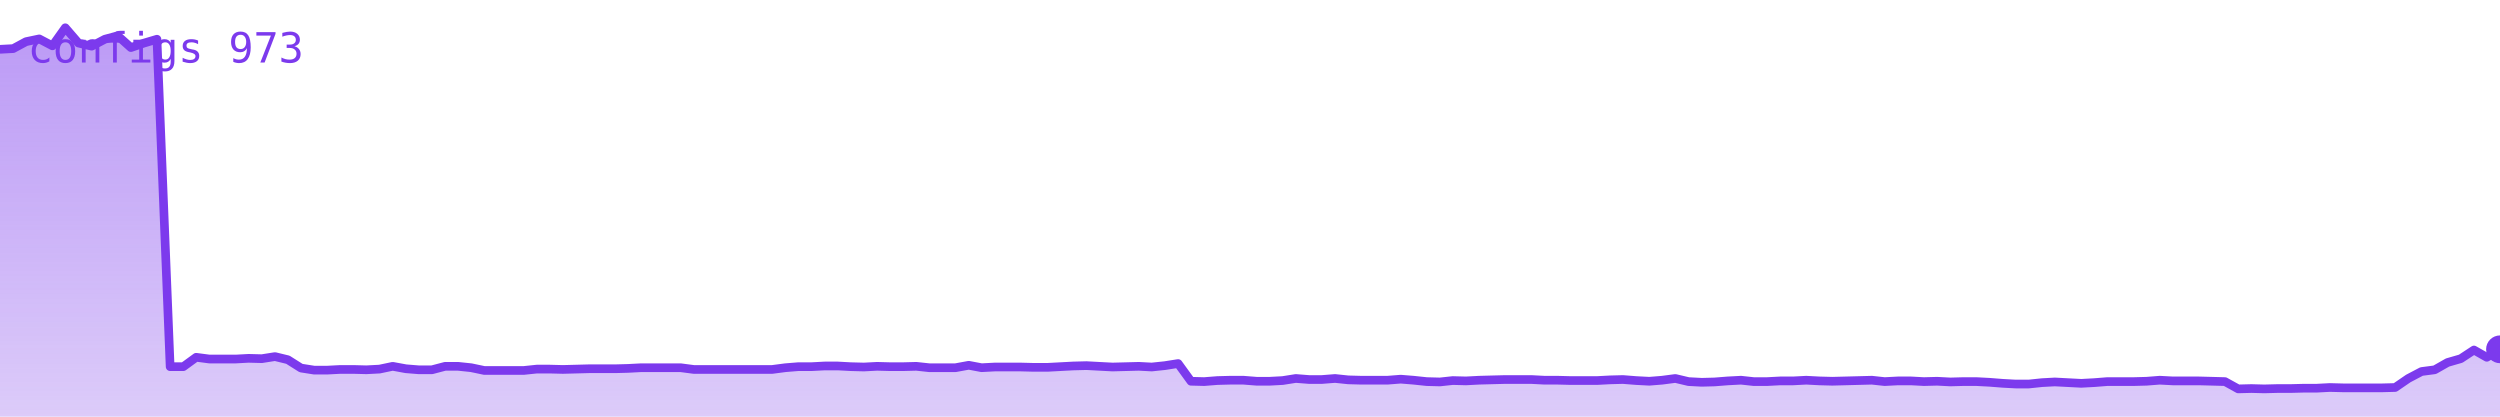
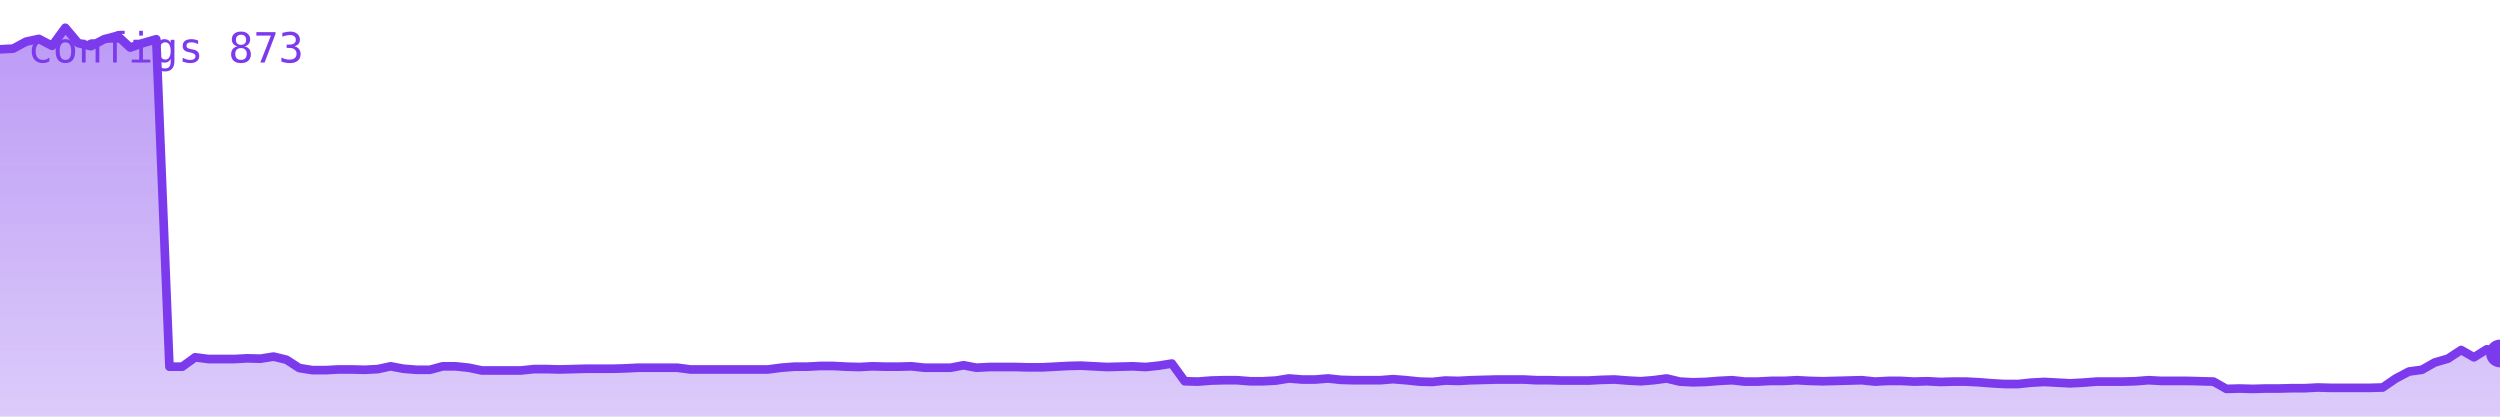
<svg xmlns="http://www.w3.org/2000/svg" viewBox="0 0 720 120" width="720" height="120" role="img" aria-label="configs">
  <defs>
    <linearGradient id="g" x1="0" y1="0" x2="0" y2="1">
      <stop offset="0%" stop-color="#7c3aed" stop-opacity="0.35" />
      <stop offset="100%" stop-color="#7c3aed" stop-opacity="0.02" />
    </linearGradient>
  </defs>
-   <polygon points="0,120 0.0,14.2 3.8,14.0 7.5,12.0 11.3,11.2 15.1,13.2 18.8,8.0 22.6,12.4 26.4,13.3 30.2,11.3 33.9,10.3 37.7,13.7 41.5,12.4 45.2,11.3 49.0,105.6 52.8,105.6 56.5,102.9 60.3,103.4 64.1,103.4 67.9,103.4 71.6,103.2 75.4,103.3 79.2,102.7 82.9,103.6 86.7,106.0 90.5,106.6 94.2,106.6 98.0,106.4 101.8,106.4 105.5,106.5 109.3,106.3 113.1,105.5 116.9,106.2 120.6,106.5 124.4,106.5 128.2,105.5 131.9,105.5 135.7,105.9 139.5,106.7 143.2,106.7 147.0,106.7 150.8,106.7 154.6,106.3 158.3,106.3 162.1,106.4 165.9,106.3 169.6,106.2 173.4,106.2 177.2,106.2 180.9,106.1 184.7,105.9 188.5,105.9 192.3,105.9 196.0,105.9 199.8,106.4 203.6,106.4 207.3,106.4 211.1,106.4 214.9,106.4 218.6,106.4 222.4,106.4 226.2,105.9 229.9,105.6 233.7,105.6 237.5,105.4 241.3,105.4 245.0,105.6 248.8,105.7 252.6,105.5 256.3,105.6 260.1,105.6 263.9,105.5 267.6,105.9 271.4,105.9 275.2,105.9 279.0,105.2 282.7,105.9 286.5,105.7 290.3,105.7 294.0,105.7 297.8,105.8 301.6,105.8 305.3,105.6 309.1,105.4 312.9,105.3 316.6,105.5 320.4,105.7 324.2,105.6 328.0,105.5 331.7,105.7 335.5,105.3 339.3,104.7 343.0,109.8 346.8,109.9 350.6,109.6 354.3,109.5 358.1,109.5 361.9,109.8 365.7,109.8 369.4,109.6 373.2,109.0 377.0,109.3 380.7,109.3 384.5,109.0 388.3,109.4 392.0,109.5 395.8,109.5 399.6,109.5 403.4,109.2 407.1,109.5 410.9,109.9 414.7,110.0 418.4,109.6 422.2,109.7 426.0,109.5 429.7,109.4 433.5,109.3 437.3,109.3 441.0,109.3 444.8,109.5 448.6,109.5 452.4,109.6 456.1,109.6 459.9,109.6 463.7,109.4 467.4,109.3 471.2,109.6 475.0,109.8 478.7,109.5 482.5,109.0 486.3,109.9 490.1,110.1 493.8,110.0 497.6,109.7 501.4,109.5 505.1,109.9 508.9,109.9 512.7,109.7 516.4,109.7 520.2,109.5 524.0,109.7 527.7,109.8 531.5,109.7 535.3,109.6 539.1,109.5 542.8,109.9 546.6,109.7 550.4,109.7 554.1,109.9 557.9,109.8 561.7,110.0 565.4,109.9 569.2,109.9 573.0,110.1 576.8,110.4 580.5,110.6 584.3,110.6 588.1,110.2 591.8,110.0 595.6,110.2 599.4,110.4 603.1,110.2 606.9,109.9 610.7,109.9 614.5,109.9 618.2,109.8 622.0,109.5 625.8,109.7 629.5,109.7 633.3,109.7 637.1,109.8 640.8,109.9 644.6,112.0 648.4,111.9 652.1,112.0 655.9,111.9 659.7,111.9 663.5,111.8 667.2,111.8 671.0,111.6 674.8,111.7 678.5,111.7 682.3,111.7 686.1,111.7 689.8,111.6 693.6,109.0 697.4,107.0 701.2,106.5 704.9,104.4 708.7,103.3 712.5,100.8 716.2,102.9 720.0,100.6 720,120" fill="#7c3aed" opacity="0.25" />
-   <polygon points="0,120 0.0,14.2 3.8,14.0 7.5,12.0 11.3,11.2 15.1,13.2 18.8,8.0 22.6,12.4 26.4,13.3 30.2,11.3 33.9,10.3 37.7,13.7 41.5,12.4 45.2,11.3 49.0,105.6 52.8,105.6 56.5,102.9 60.3,103.4 64.1,103.4 67.9,103.4 71.6,103.2 75.4,103.3 79.2,102.7 82.9,103.6 86.7,106.0 90.5,106.6 94.2,106.6 98.0,106.4 101.8,106.4 105.5,106.5 109.3,106.3 113.1,105.5 116.9,106.2 120.6,106.5 124.4,106.5 128.2,105.5 131.9,105.5 135.7,105.9 139.5,106.7 143.2,106.7 147.0,106.7 150.8,106.7 154.6,106.3 158.3,106.3 162.1,106.4 165.9,106.3 169.6,106.2 173.4,106.2 177.2,106.2 180.9,106.1 184.7,105.9 188.5,105.9 192.3,105.9 196.0,105.9 199.8,106.4 203.6,106.4 207.3,106.4 211.1,106.4 214.9,106.4 218.6,106.4 222.4,106.4 226.2,105.9 229.9,105.6 233.7,105.6 237.5,105.4 241.3,105.4 245.0,105.6 248.8,105.7 252.6,105.5 256.3,105.6 260.1,105.6 263.9,105.5 267.6,105.9 271.4,105.9 275.2,105.9 279.0,105.2 282.7,105.9 286.5,105.7 290.3,105.7 294.0,105.7 297.8,105.8 301.6,105.8 305.3,105.6 309.1,105.4 312.9,105.3 316.6,105.5 320.4,105.7 324.2,105.6 328.0,105.5 331.7,105.7 335.5,105.3 339.3,104.7 343.0,109.8 346.8,109.9 350.6,109.6 354.3,109.5 358.1,109.5 361.9,109.8 365.7,109.8 369.4,109.6 373.2,109.0 377.0,109.3 380.7,109.3 384.5,109.0 388.3,109.4 392.0,109.5 395.8,109.5 399.6,109.5 403.4,109.2 407.1,109.5 410.9,109.9 414.7,110.0 418.4,109.6 422.2,109.7 426.0,109.5 429.7,109.4 433.5,109.3 437.3,109.3 441.0,109.3 444.8,109.5 448.6,109.5 452.4,109.6 456.1,109.6 459.9,109.6 463.7,109.4 467.4,109.3 471.2,109.6 475.0,109.8 478.7,109.5 482.5,109.0 486.3,109.9 490.1,110.1 493.8,110.0 497.6,109.7 501.4,109.5 505.1,109.9 508.9,109.9 512.7,109.7 516.4,109.7 520.2,109.5 524.0,109.7 527.7,109.8 531.5,109.7 535.3,109.6 539.1,109.5 542.8,109.9 546.6,109.7 550.4,109.7 554.1,109.9 557.9,109.8 561.7,110.0 565.4,109.9 569.2,109.9 573.0,110.1 576.8,110.4 580.5,110.6 584.3,110.6 588.1,110.2 591.8,110.0 595.6,110.2 599.4,110.4 603.1,110.2 606.9,109.9 610.7,109.9 614.5,109.9 618.2,109.8 622.0,109.5 625.8,109.7 629.5,109.7 633.3,109.7 637.1,109.8 640.8,109.9 644.6,112.0 648.4,111.9 652.1,112.0 655.9,111.9 659.7,111.9 663.5,111.8 667.2,111.8 671.0,111.6 674.8,111.7 678.5,111.7 682.3,111.7 686.1,111.7 689.8,111.6 693.6,109.0 697.4,107.0 701.2,106.5 704.9,104.4 708.7,103.3 712.5,100.8 716.2,102.9 720.0,100.6 720,120" fill="url(#g)" />
-   <polyline points="0.0,14.2 3.8,14.0 7.5,12.0 11.3,11.2 15.1,13.2 18.8,8.0 22.6,12.4 26.4,13.3 30.2,11.3 33.9,10.3 37.7,13.7 41.5,12.4 45.2,11.3 49.0,105.6 52.8,105.6 56.5,102.9 60.3,103.4 64.1,103.4 67.9,103.4 71.6,103.2 75.4,103.3 79.2,102.7 82.9,103.6 86.7,106.0 90.5,106.6 94.2,106.6 98.0,106.4 101.8,106.4 105.5,106.5 109.3,106.3 113.1,105.5 116.9,106.2 120.6,106.5 124.4,106.5 128.2,105.5 131.9,105.5 135.7,105.9 139.5,106.7 143.2,106.7 147.0,106.7 150.8,106.7 154.6,106.3 158.3,106.3 162.1,106.4 165.9,106.3 169.6,106.2 173.4,106.2 177.2,106.2 180.9,106.1 184.7,105.9 188.5,105.9 192.3,105.9 196.0,105.9 199.8,106.4 203.6,106.4 207.3,106.4 211.1,106.4 214.9,106.4 218.6,106.4 222.4,106.4 226.2,105.9 229.9,105.6 233.7,105.6 237.5,105.4 241.3,105.4 245.0,105.6 248.8,105.7 252.6,105.5 256.3,105.6 260.1,105.6 263.9,105.5 267.6,105.9 271.4,105.9 275.2,105.9 279.0,105.2 282.7,105.9 286.5,105.7 290.3,105.7 294.0,105.7 297.8,105.8 301.6,105.8 305.3,105.6 309.1,105.4 312.9,105.3 316.6,105.5 320.4,105.7 324.2,105.6 328.0,105.5 331.7,105.7 335.5,105.3 339.3,104.7 343.0,109.8 346.8,109.9 350.6,109.6 354.3,109.5 358.1,109.5 361.9,109.8 365.7,109.8 369.4,109.6 373.2,109.0 377.0,109.3 380.7,109.3 384.5,109.0 388.3,109.4 392.0,109.5 395.8,109.5 399.6,109.5 403.4,109.2 407.1,109.5 410.9,109.9 414.7,110.0 418.4,109.6 422.2,109.7 426.0,109.5 429.7,109.4 433.5,109.3 437.3,109.3 441.0,109.3 444.8,109.5 448.6,109.5 452.4,109.6 456.1,109.6 459.9,109.6 463.7,109.4 467.4,109.3 471.2,109.6 475.0,109.8 478.7,109.5 482.5,109.0 486.3,109.9 490.1,110.1 493.8,110.0 497.6,109.7 501.4,109.5 505.1,109.9 508.9,109.9 512.7,109.7 516.4,109.7 520.2,109.5 524.0,109.7 527.7,109.8 531.5,109.7 535.3,109.6 539.1,109.5 542.8,109.9 546.6,109.7 550.4,109.7 554.1,109.9 557.9,109.8 561.7,110.0 565.4,109.9 569.2,109.9 573.0,110.1 576.8,110.4 580.5,110.6 584.3,110.6 588.1,110.2 591.8,110.0 595.6,110.2 599.4,110.4 603.1,110.2 606.9,109.9 610.7,109.9 614.5,109.9 618.2,109.8 622.0,109.5 625.8,109.7 629.5,109.7 633.3,109.7 637.1,109.8 640.8,109.9 644.6,112.0 648.4,111.9 652.1,112.0 655.9,111.9 659.7,111.9 663.5,111.8 667.2,111.8 671.0,111.6 674.8,111.7 678.5,111.7 682.3,111.7 686.1,111.7 689.8,111.6 693.6,109.0 697.4,107.0 701.2,106.5 704.9,104.4 708.7,103.3 712.5,100.8 716.2,102.9 720.0,100.6" fill="none" stroke="#7c3aed" stroke-width="2.5" stroke-linejoin="round" stroke-linecap="round" />
-   <circle cx="720.0" cy="100.6" r="4" fill="#7c3aed" />
-   <text x="8" y="18" font-family="monospace" font-size="12" fill="#7c3aed">configs 973</text>
+   <polygon points="0,120 0.0,14.2 3.8,14.0 7.5,12.0 11.2,11.2 15.0,13.2 18.8,8.0 22.5,12.4 26.2,13.3 30.0,11.3 33.8,10.3 37.5,13.7 41.2,12.4 45.0,11.3 48.8,105.6 52.5,105.6 56.2,102.9 60.0,103.4 63.8,103.4 67.5,103.4 71.2,103.2 75.0,103.3 78.8,102.7 82.5,103.6 86.2,106.0 90.0,106.6 93.8,106.6 97.5,106.4 101.2,106.4 105.0,106.5 108.8,106.3 112.5,105.5 116.2,106.2 120.0,106.5 123.8,106.5 127.5,105.5 131.2,105.5 135.0,105.9 138.8,106.7 142.5,106.7 146.2,106.7 150.0,106.7 153.8,106.3 157.5,106.3 161.2,106.4 165.0,106.3 168.8,106.2 172.5,106.2 176.2,106.2 180.0,106.1 183.8,105.9 187.5,105.9 191.2,105.9 195.0,105.9 198.8,106.4 202.5,106.4 206.2,106.4 210.0,106.4 213.8,106.4 217.5,106.4 221.2,106.4 225.0,105.9 228.8,105.6 232.5,105.6 236.2,105.4 240.0,105.4 243.8,105.6 247.5,105.7 251.2,105.5 255.0,105.6 258.8,105.6 262.5,105.5 266.2,105.9 270.0,105.9 273.8,105.9 277.5,105.2 281.2,105.9 285.0,105.7 288.8,105.7 292.5,105.7 296.2,105.8 300.0,105.8 303.8,105.6 307.5,105.4 311.2,105.3 315.0,105.5 318.8,105.7 322.5,105.6 326.2,105.5 330.0,105.7 333.8,105.3 337.5,104.7 341.2,109.8 345.0,109.9 348.8,109.6 352.5,109.5 356.2,109.5 360.0,109.8 363.8,109.8 367.5,109.6 371.2,109.0 375.0,109.3 378.8,109.3 382.5,109.0 386.2,109.4 390.0,109.5 393.8,109.5 397.5,109.5 401.2,109.2 405.0,109.5 408.8,109.9 412.5,110.0 416.2,109.6 420.0,109.7 423.8,109.5 427.5,109.4 431.2,109.3 435.0,109.3 438.8,109.3 442.5,109.5 446.2,109.5 450.0,109.6 453.8,109.6 457.5,109.6 461.2,109.4 465.0,109.3 468.8,109.6 472.5,109.8 476.2,109.5 480.0,109.0 483.8,109.9 487.5,110.1 491.2,110.0 495.0,109.7 498.8,109.5 502.5,109.9 506.2,109.9 510.0,109.7 513.8,109.7 517.5,109.5 521.2,109.7 525.0,109.8 528.8,109.7 532.5,109.6 536.2,109.5 540.0,109.9 543.8,109.7 547.5,109.7 551.2,109.9 555.0,109.8 558.8,110.0 562.5,109.9 566.2,109.9 570.0,110.1 573.8,110.4 577.5,110.6 581.2,110.6 585.0,110.2 588.8,110.0 592.5,110.2 596.2,110.4 600.0,110.2 603.8,109.9 607.5,109.9 611.2,109.9 615.0,109.8 618.8,109.5 622.5,109.7 626.2,109.7 630.0,109.7 633.8,109.8 637.5,109.9 641.2,112.0 645.0,111.9 648.8,112.0 652.5,111.9 656.2,111.9 660.0,111.8 663.8,111.8 667.5,111.6 671.2,111.7 675.0,111.7 678.8,111.7 682.5,111.7 686.2,111.6 690.0,109.0 693.8,107.0 697.5,106.5 701.2,104.4 705.0,103.3 708.8,100.8 712.5,102.9 716.2,100.6 720.0,101.8 720,120" fill="#7c3aed" opacity="0.25" />
+   <polygon points="0,120 0.0,14.2 3.8,14.0 7.5,12.0 11.2,11.2 15.0,13.2 18.8,8.0 22.5,12.4 26.2,13.3 30.0,11.3 33.8,10.3 37.5,13.7 41.2,12.4 45.0,11.3 48.8,105.6 52.5,105.6 56.2,102.9 60.0,103.4 63.8,103.4 67.5,103.4 71.2,103.2 75.0,103.3 78.8,102.7 82.5,103.6 86.2,106.0 90.0,106.6 93.8,106.6 97.5,106.4 101.2,106.4 105.0,106.5 108.8,106.3 112.5,105.5 116.2,106.2 120.0,106.5 123.8,106.5 127.5,105.5 131.2,105.5 135.0,105.9 138.8,106.7 142.5,106.7 146.2,106.7 150.0,106.7 153.8,106.3 157.5,106.3 161.2,106.4 165.0,106.3 168.8,106.2 172.5,106.2 176.2,106.2 180.0,106.1 183.8,105.9 187.5,105.9 191.2,105.9 195.0,105.9 198.8,106.4 202.5,106.4 206.2,106.4 210.0,106.4 213.8,106.4 217.5,106.4 221.2,106.4 225.0,105.9 228.8,105.6 232.5,105.6 236.2,105.4 240.0,105.4 243.8,105.6 247.5,105.7 251.2,105.5 255.0,105.6 258.8,105.6 262.5,105.5 266.2,105.9 270.0,105.9 273.8,105.9 277.5,105.2 281.2,105.9 285.0,105.7 288.8,105.7 292.5,105.7 296.2,105.8 300.0,105.8 303.8,105.6 307.5,105.4 311.2,105.3 315.0,105.5 318.8,105.7 322.5,105.6 326.2,105.5 330.0,105.7 333.8,105.3 337.5,104.7 341.2,109.8 345.0,109.9 348.8,109.6 352.5,109.5 356.2,109.5 360.0,109.8 363.8,109.8 367.5,109.6 371.2,109.0 375.0,109.3 378.8,109.3 382.5,109.0 386.2,109.4 390.0,109.5 393.8,109.5 397.5,109.5 401.2,109.2 405.0,109.5 408.8,109.9 412.5,110.0 416.2,109.6 420.0,109.7 423.8,109.5 427.5,109.4 431.2,109.3 435.0,109.3 438.8,109.3 442.5,109.5 446.2,109.5 450.0,109.6 453.8,109.6 457.5,109.6 461.2,109.4 465.0,109.3 468.8,109.6 472.5,109.8 476.2,109.5 480.0,109.0 483.8,109.9 487.5,110.1 491.2,110.0 495.0,109.7 498.8,109.5 502.5,109.9 506.2,109.9 510.0,109.7 513.8,109.7 517.5,109.5 521.2,109.7 525.0,109.8 528.8,109.7 532.5,109.6 536.2,109.5 540.0,109.9 543.8,109.7 547.5,109.7 551.2,109.9 555.0,109.8 558.8,110.0 562.5,109.9 566.2,109.9 570.0,110.1 573.8,110.4 577.5,110.6 581.2,110.6 585.0,110.2 588.8,110.0 592.5,110.2 596.2,110.4 600.0,110.2 603.8,109.9 607.5,109.9 611.2,109.9 615.0,109.8 618.8,109.5 622.5,109.7 626.2,109.7 630.0,109.7 633.8,109.8 637.5,109.9 641.2,112.0 645.0,111.9 648.8,112.0 652.5,111.9 656.2,111.9 660.0,111.8 663.8,111.8 667.5,111.6 671.2,111.7 675.0,111.7 678.8,111.7 682.5,111.7 686.2,111.6 690.0,109.0 693.8,107.0 697.5,106.5 701.2,104.4 705.0,103.3 708.8,100.8 712.5,102.9 716.2,100.6 720.0,101.8 720,120" fill="url(#g)" />
+   <polyline points="0.0,14.2 3.8,14.0 7.5,12.0 11.2,11.2 15.0,13.2 18.8,8.0 22.5,12.4 26.2,13.3 30.0,11.3 33.8,10.3 37.5,13.7 41.2,12.4 45.0,11.3 48.8,105.6 52.5,105.6 56.2,102.9 60.0,103.4 63.8,103.4 67.5,103.4 71.2,103.2 75.0,103.3 78.8,102.7 82.5,103.6 86.2,106.0 90.0,106.6 93.8,106.6 97.5,106.4 101.2,106.4 105.0,106.5 108.8,106.3 112.5,105.5 116.2,106.2 120.0,106.5 123.8,106.5 127.5,105.5 131.2,105.5 135.0,105.9 138.8,106.7 142.5,106.7 146.2,106.7 150.0,106.7 153.8,106.3 157.5,106.3 161.2,106.4 165.0,106.3 168.8,106.2 172.5,106.2 176.2,106.2 180.0,106.1 183.8,105.9 187.5,105.9 191.2,105.9 195.0,105.9 198.8,106.4 202.5,106.4 206.2,106.4 210.0,106.4 213.8,106.4 217.5,106.4 221.2,106.4 225.0,105.9 228.8,105.6 232.5,105.6 236.2,105.4 240.0,105.4 243.8,105.6 247.5,105.7 251.2,105.5 255.0,105.6 258.8,105.6 262.5,105.5 266.2,105.9 270.0,105.9 273.8,105.9 277.5,105.2 281.2,105.9 285.0,105.7 288.8,105.7 292.5,105.7 296.2,105.8 300.0,105.8 303.8,105.6 307.5,105.4 311.2,105.3 315.0,105.5 318.8,105.7 322.5,105.6 326.2,105.5 330.0,105.7 333.8,105.3 337.5,104.7 341.2,109.8 345.0,109.9 348.8,109.6 352.5,109.5 356.2,109.5 360.0,109.8 363.8,109.8 367.5,109.6 371.2,109.0 375.0,109.3 378.8,109.3 382.5,109.0 386.2,109.4 390.0,109.5 393.8,109.5 397.5,109.5 401.2,109.2 405.0,109.5 408.8,109.9 412.5,110.0 416.2,109.6 420.0,109.7 423.8,109.5 427.5,109.4 431.2,109.3 435.0,109.3 438.8,109.3 442.5,109.5 446.2,109.5 450.0,109.6 453.8,109.6 457.5,109.6 461.2,109.4 465.0,109.3 468.8,109.6 472.5,109.8 476.2,109.5 480.0,109.0 483.8,109.9 487.5,110.1 491.2,110.0 495.0,109.7 498.8,109.5 502.5,109.9 506.2,109.9 510.0,109.7 513.8,109.7 517.5,109.5 521.2,109.7 525.0,109.8 528.8,109.7 532.5,109.6 536.2,109.5 540.0,109.9 543.8,109.7 547.5,109.7 551.2,109.9 555.0,109.8 558.8,110.0 562.5,109.9 566.2,109.9 570.0,110.1 573.8,110.4 577.5,110.6 581.2,110.6 585.0,110.2 588.8,110.0 592.5,110.2 596.2,110.4 600.0,110.2 603.8,109.9 607.5,109.9 611.2,109.9 615.0,109.8 618.8,109.5 622.5,109.7 626.2,109.7 630.0,109.7 633.8,109.8 637.5,109.9 641.2,112.0 645.0,111.9 648.8,112.0 652.5,111.9 656.2,111.9 660.0,111.8 663.8,111.8 667.5,111.6 671.2,111.7 675.0,111.7 678.8,111.7 682.5,111.7 686.2,111.6 690.0,109.0 693.8,107.0 697.5,106.5 701.2,104.4 705.0,103.3 708.8,100.8 712.5,102.9 716.2,100.6 720.0,101.8" fill="none" stroke="#7c3aed" stroke-width="2.5" stroke-linejoin="round" stroke-linecap="round" />
+   <circle cx="720.0" cy="101.8" r="4" fill="#7c3aed" />
+   <text x="8" y="18" font-family="monospace" font-size="12" fill="#7c3aed">configs 873</text>
</svg>
